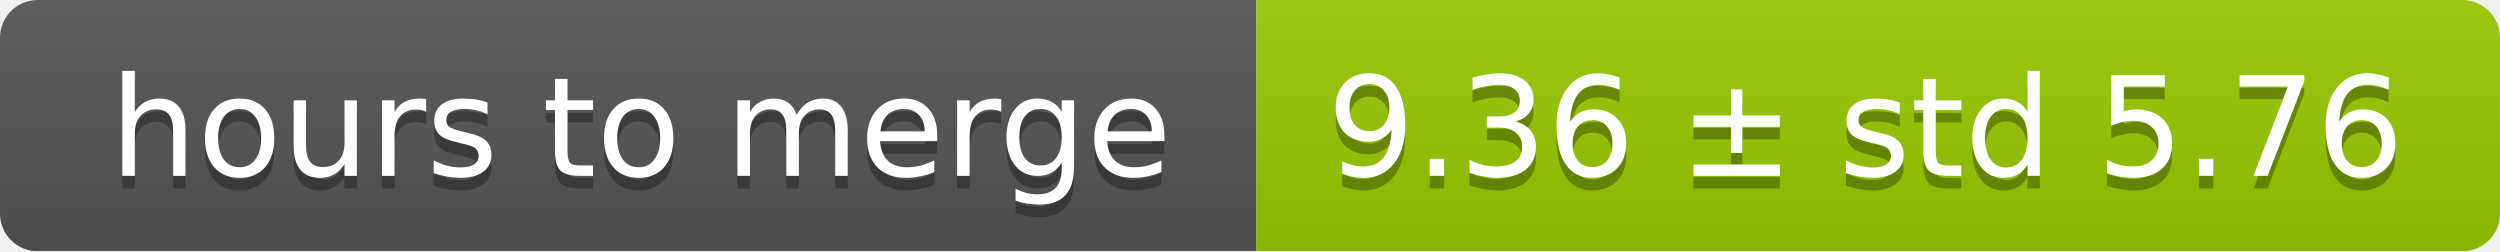
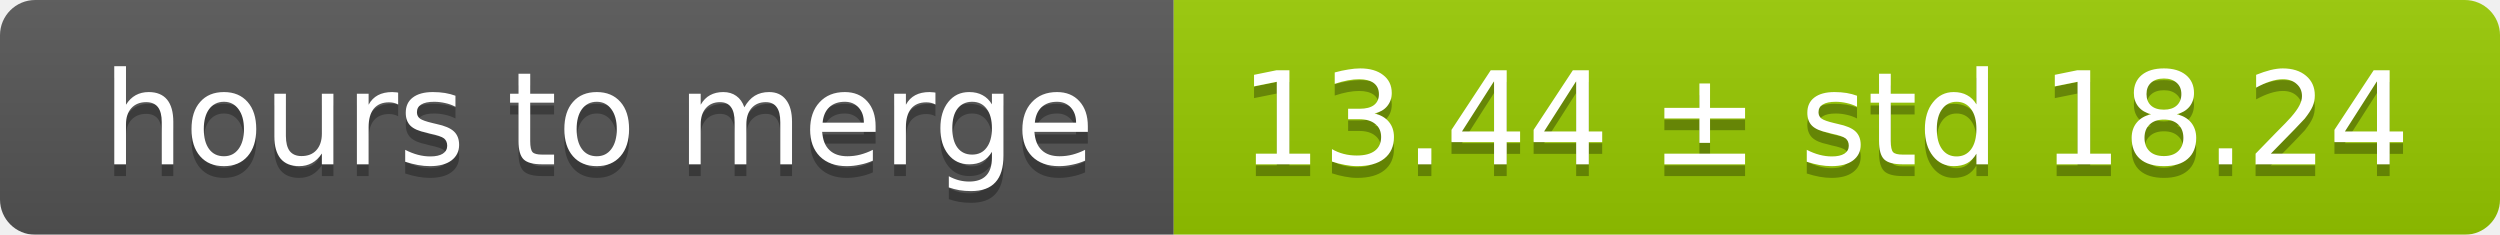
- <svg xmlns="http://www.w3.org/2000/svg" width="199" height="20">
+ <svg xmlns="http://www.w3.org/2000/svg" width="213" height="20">
  <linearGradient id="smooth" x2="0" y2="100%">
    <stop offset="0" stop-color="#bbb" stop-opacity=".1" />
    <stop offset="1" stop-opacity=".1" />
  </linearGradient>
  <mask id="round">
-     <rect width="199" height="20" rx="3" fill="#fff" />
+     <rect width="213" height="20" rx="3" fill="#fff" />
  </mask>
  <g mask="url(#round)">
    <rect width="100" height="20" fill="#555" />
-     <rect x="100" width="99" height="20" fill="#97ca00" />
-     <rect width="199" height="20" fill="url(#smooth)" />
+     <rect x="100" width="113" height="20" fill="#97ca00" />
+     <rect width="213" height="20" fill="url(#smooth)" />
  </g>
  <g fill="#fff" text-anchor="middle" font-family="DejaVu Sans,Verdana,Geneva,sans-serif" font-size="11">
    <text x="51" y="15" fill="#010101" fill-opacity=".3">hours to merge</text>
    <text x="51" y="14">hours to merge</text>
-     <text x="148.5" y="15" fill="#010101" fill-opacity=".3">9.36 ± std 5.76</text>
-     <text x="148.5" y="14">9.36 ± std 5.76</text>
+     <text x="155.5" y="15" fill="#010101" fill-opacity=".3">13.44 ± std 18.24</text>
+     <text x="155.5" y="14">13.44 ± std 18.24</text>
  </g>
</svg>
